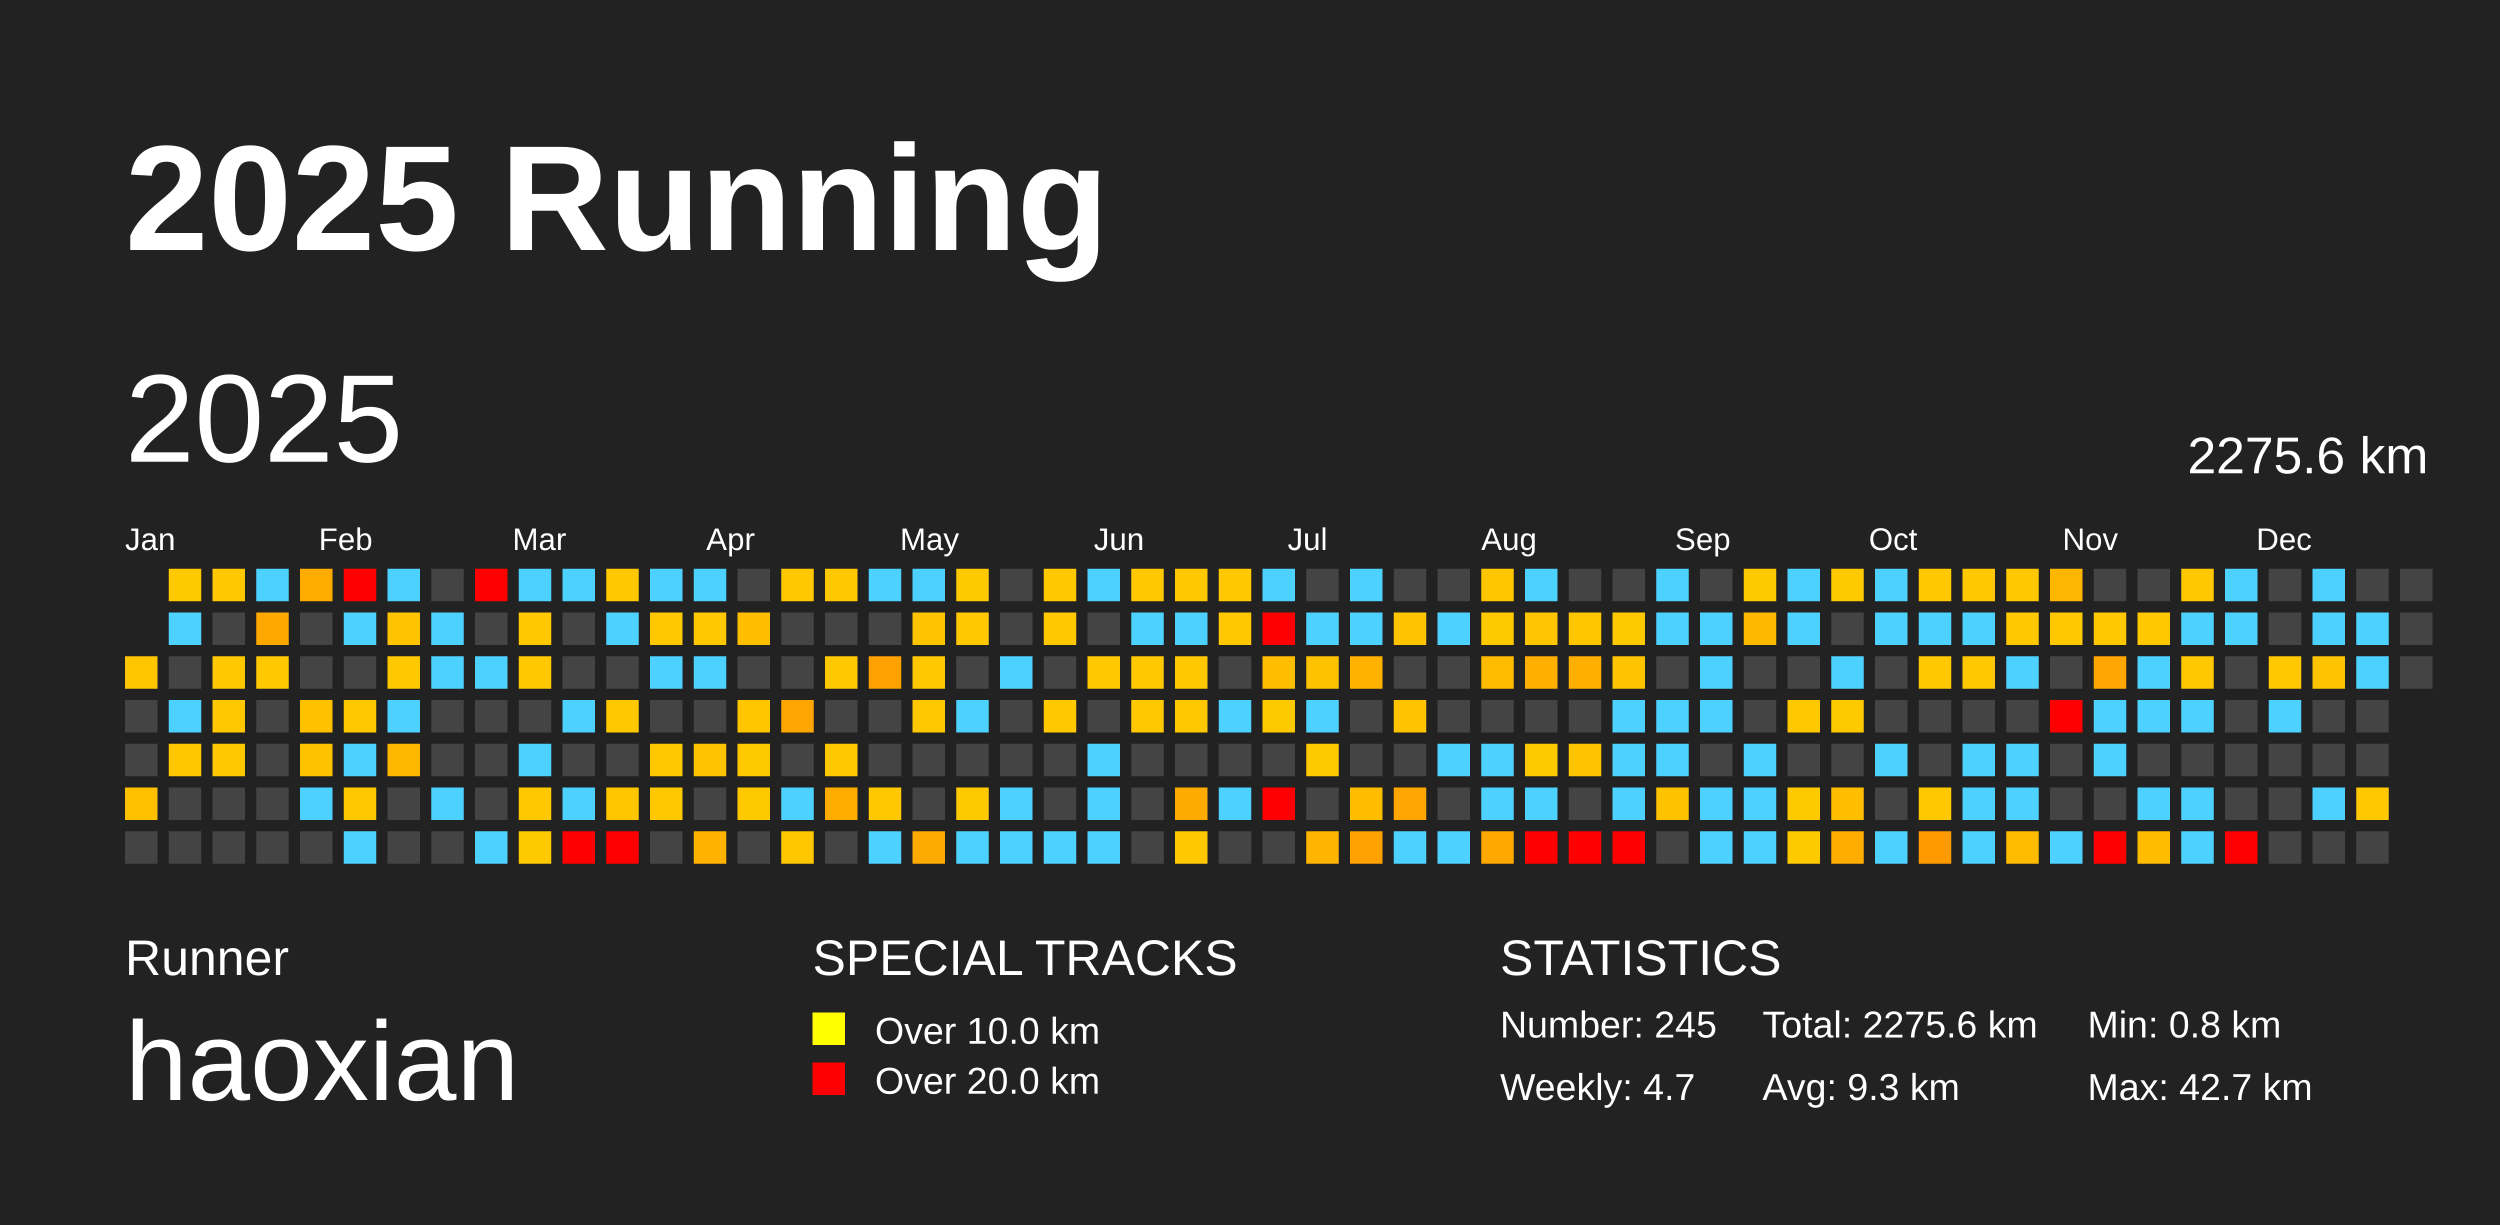
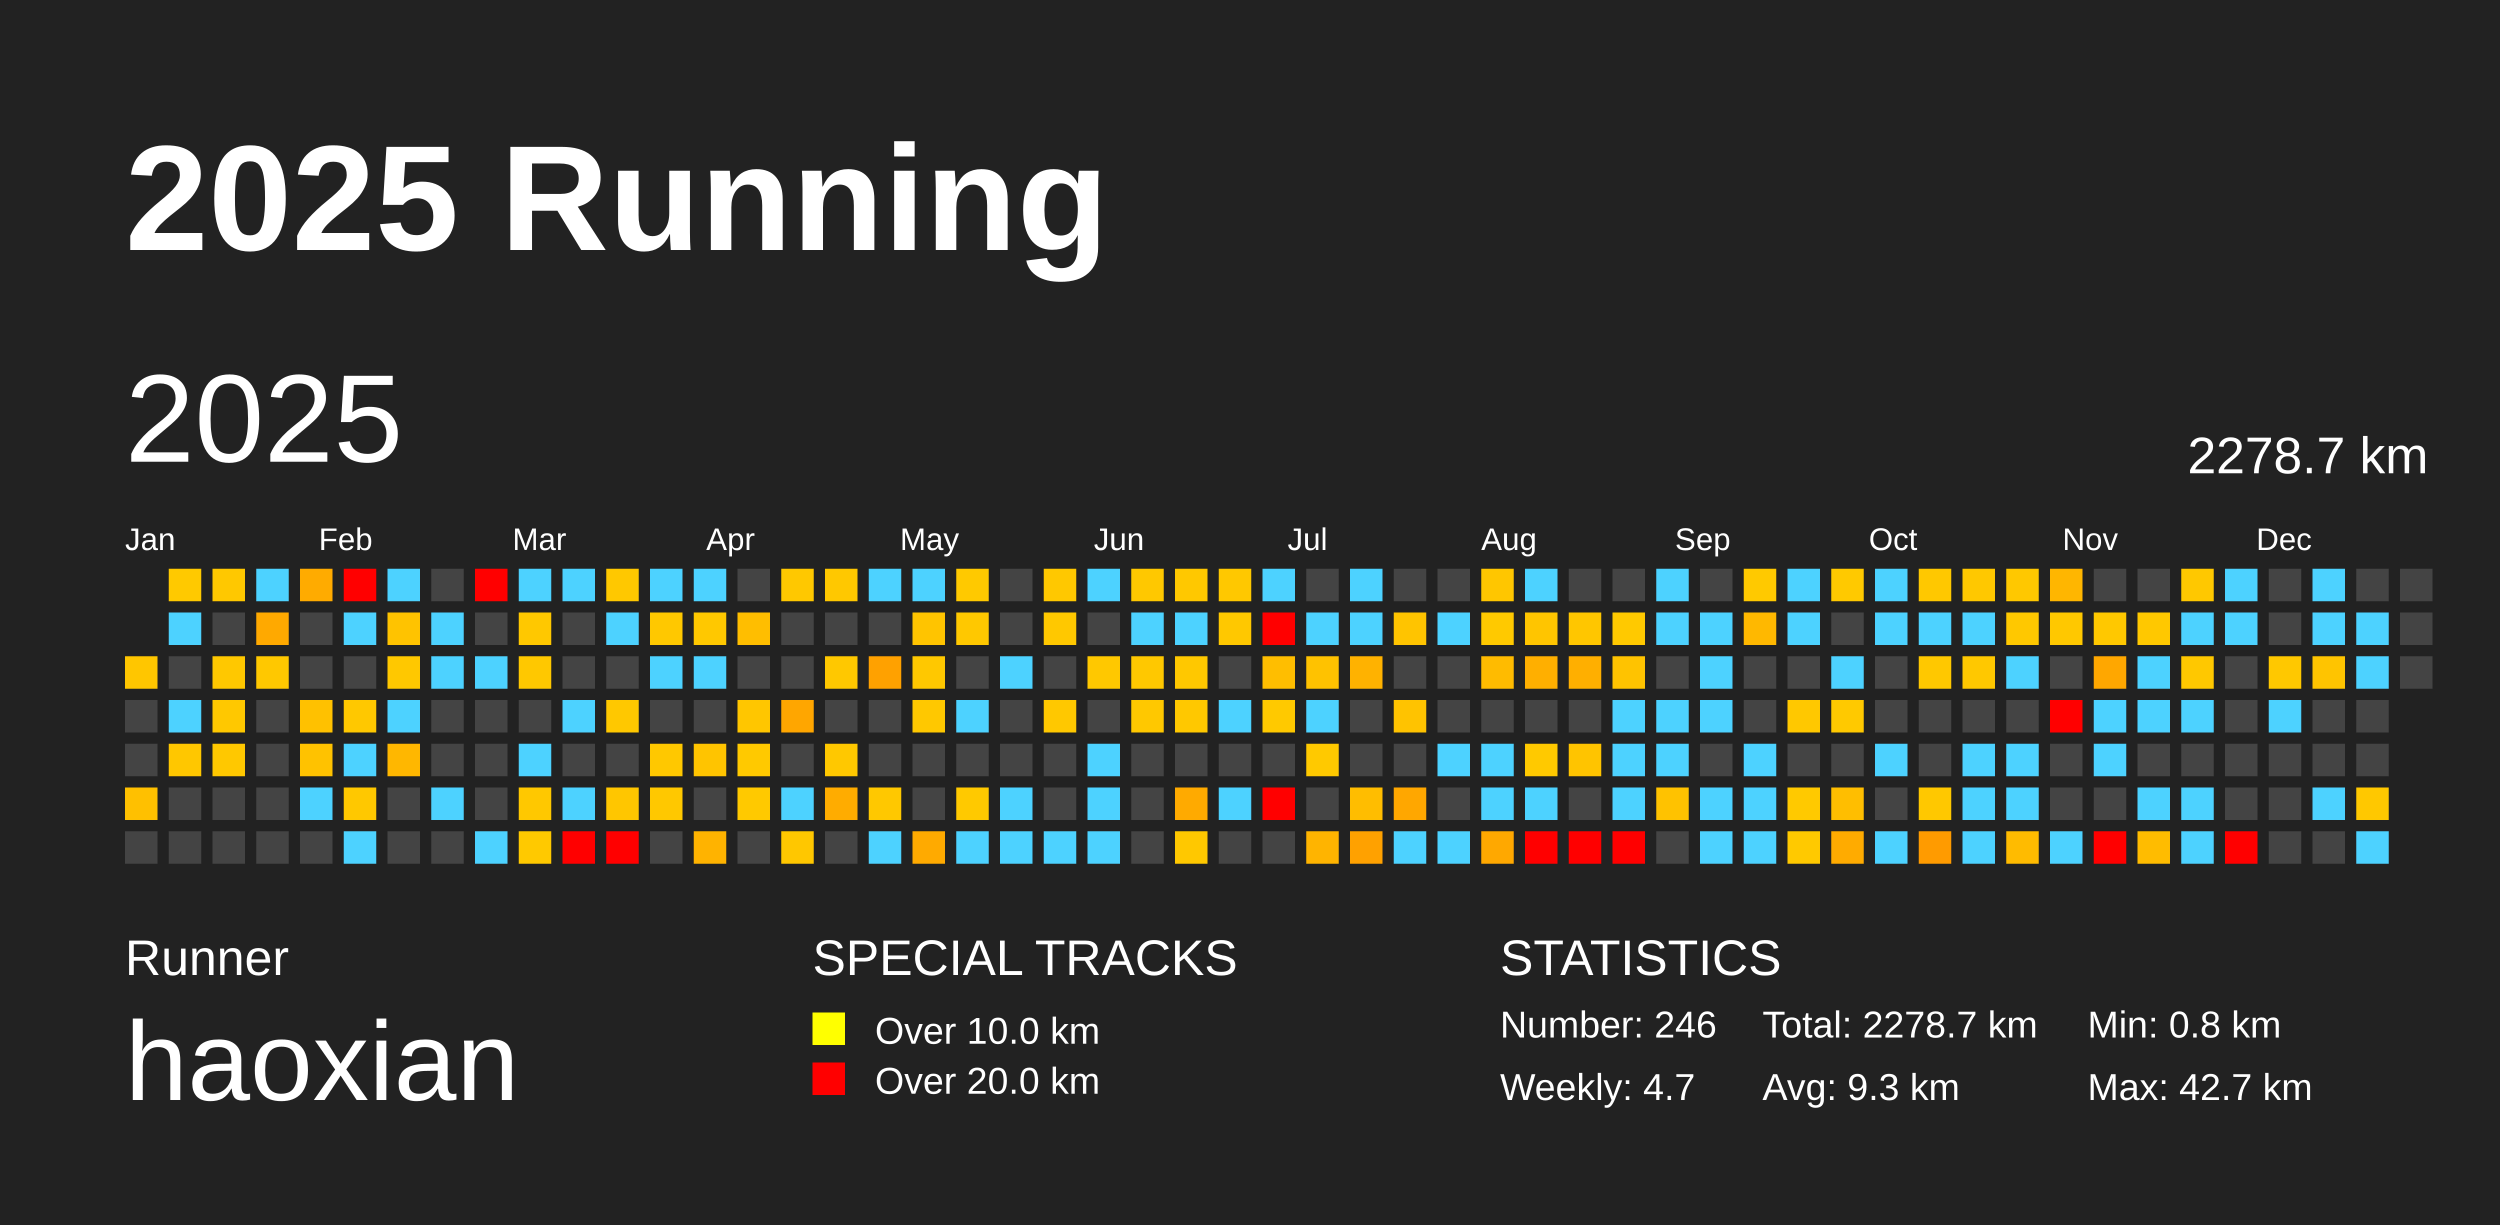
<svg xmlns="http://www.w3.org/2000/svg" baseProfile="full" height="98mm" version="1.1" viewBox="0,0,200,98" width="200mm">
  <defs />
  <rect fill="#222222" height="98" width="200" x="0" y="0" />
  <text fill="#FFFFFF" style="font-size:12px; font-family:Arial; font-weight:bold;" x="10" y="20">2025 Running</text>
  <text fill="#FFFFFF" style="font-size:4px; font-family:Arial" x="10" y="78">Runner</text>
  <text fill="#FFFFFF" style="font-size:9px; font-family:Arial" x="10" y="88">haoxian</text>
  <text fill="#FFFFFF" style="font-size:4px; font-family:Arial" x="65" y="78">SPECIAL TRACKS</text>
  <rect fill="yellow" height="2.6" width="2.6" x="65" y="81" />
  <text fill="#FFFFFF" style="font-size:3px; font-family:Arial" x="70" y="83.5">Over 10.0 km</text>
  <rect fill="red" height="2.6" width="2.6" x="65" y="85" />
  <text fill="#FFFFFF" style="font-size:3px; font-family:Arial" x="70" y="87.5">Over 20.0 km</text>
  <text fill="#FFFFFF" style="font-size:4px; font-family:Arial" x="120" y="78">STATISTICS</text>
-   <text fill="#FFFFFF" style="font-size:3px; font-family:Arial" x="120" y="83">Number: 245</text>
+   <text fill="#FFFFFF" style="font-size:3px; font-family:Arial" x="120" y="83">Number: 246</text>
  <text fill="#FFFFFF" style="font-size:3px; font-family:Arial" x="120" y="88">Weekly: 4.7</text>
-   <text fill="#FFFFFF" style="font-size:3px; font-family:Arial" x="141" y="83">Total: 2275.6 km</text>
+   <text fill="#FFFFFF" style="font-size:3px; font-family:Arial" x="141" y="83">Total: 2278.7 km</text>
  <text fill="#FFFFFF" style="font-size:3px; font-family:Arial" x="141" y="88">Avg: 9.3 km</text>
  <text fill="#FFFFFF" style="font-size:3px; font-family:Arial" x="167" y="83">Min: 0.8 km</text>
  <text fill="#FFFFFF" style="font-size:3px; font-family:Arial" x="167" y="88">Max: 42.7 km</text>
  <text dominant-baseline="hanging" fill="#FFFFFF" style="font-size:10.0px; font-family:Arial;" x="10" y="30">2025</text>
-   <text dominant-baseline="hanging" fill="#FFFFFF" style="font-size:4.125px; font-family:Arial;" x="175" y="35">2275.6 km</text>
+   <text dominant-baseline="hanging" fill="#FFFFFF" style="font-size:4.125px; font-family:Arial;" x="175" y="35">2278.7 km</text>
  <text fill="#FFFFFF" style="font-size:2.5px; font-family:Arial" x="10.0" y="44">Jan</text>
  <text fill="#FFFFFF" style="font-size:2.5px; font-family:Arial" x="25.5" y="44">Feb</text>
  <text fill="#FFFFFF" style="font-size:2.5px; font-family:Arial" x="41.0" y="44">Mar</text>
  <text fill="#FFFFFF" style="font-size:2.5px; font-family:Arial" x="56.5" y="44">Apr</text>
  <text fill="#FFFFFF" style="font-size:2.5px; font-family:Arial" x="72.0" y="44">May</text>
  <text fill="#FFFFFF" style="font-size:2.5px; font-family:Arial" x="87.5" y="44">Jun</text>
  <text fill="#FFFFFF" style="font-size:2.5px; font-family:Arial" x="103.0" y="44">Jul</text>
  <text fill="#FFFFFF" style="font-size:2.5px; font-family:Arial" x="118.5" y="44">Aug</text>
  <text fill="#FFFFFF" style="font-size:2.5px; font-family:Arial" x="134.0" y="44">Sep</text>
  <text fill="#FFFFFF" style="font-size:2.5px; font-family:Arial" x="149.5" y="44">Oct</text>
  <text fill="#FFFFFF" style="font-size:2.5px; font-family:Arial" x="165.0" y="44">Nov</text>
  <text fill="#FFFFFF" style="font-size:2.5px; font-family:Arial" x="180.5" y="44">Dec</text>
  <rect fill="#ffc600" height="2.6" width="2.6" x="10.0" y="52.5" />
  <rect fill="#444444" height="2.6" width="2.6" x="10.0" y="56.0" />
  <rect fill="#444444" height="2.6" width="2.6" x="10.0" y="59.5" />
  <rect fill="#ffc000" height="2.6" width="2.6" x="10.0" y="63.0" />
  <rect fill="#444444" height="2.6" width="2.6" x="10.0" y="66.5" />
  <rect fill="#ffc900" height="2.6" width="2.6" x="13.5" y="45.5" />
  <rect fill="#4dd2ff" height="2.6" width="2.6" x="13.5" y="49.0" />
  <rect fill="#444444" height="2.6" width="2.6" x="13.5" y="52.5" />
  <rect fill="#4dd2ff" height="2.6" width="2.6" x="13.5" y="56.0" />
  <rect fill="#ffc700" height="2.6" width="2.6" x="13.5" y="59.5" />
  <rect fill="#444444" height="2.6" width="2.6" x="13.5" y="63.0" />
  <rect fill="#444444" height="2.6" width="2.6" x="13.5" y="66.5" />
  <rect fill="#ffc800" height="2.6" width="2.6" x="17.0" y="45.5" />
  <rect fill="#444444" height="2.6" width="2.6" x="17.0" y="49.0" />
  <rect fill="#ffc800" height="2.6" width="2.6" x="17.0" y="52.5" />
  <rect fill="#ffc800" height="2.6" width="2.6" x="17.0" y="56.0" />
  <rect fill="#ffc800" height="2.6" width="2.6" x="17.0" y="59.5" />
  <rect fill="#444444" height="2.6" width="2.6" x="17.0" y="63.0" />
  <rect fill="#444444" height="2.6" width="2.6" x="17.0" y="66.5" />
  <rect fill="#4dd2ff" height="2.6" width="2.6" x="20.5" y="45.5" />
  <rect fill="#ffa900" height="2.6" width="2.6" x="20.5" y="49.0" />
  <rect fill="#ffc800" height="2.6" width="2.6" x="20.5" y="52.5" />
  <rect fill="#444444" height="2.6" width="2.6" x="20.5" y="56.0" />
  <rect fill="#444444" height="2.6" width="2.6" x="20.5" y="59.5" />
  <rect fill="#444444" height="2.6" width="2.6" x="20.5" y="63.0" />
  <rect fill="#444444" height="2.6" width="2.6" x="20.5" y="66.5" />
  <rect fill="#ffab00" height="2.6" width="2.6" x="24.0" y="45.5" />
  <rect fill="#444444" height="2.6" width="2.6" x="24.0" y="49.0" />
  <rect fill="#444444" height="2.6" width="2.6" x="24.0" y="52.5" />
  <rect fill="#ffc100" height="2.6" width="2.6" x="24.0" y="56.0" />
  <rect fill="#ffc200" height="2.6" width="2.6" x="24.0" y="59.5" />
  <rect fill="#4dd2ff" height="2.6" width="2.6" x="24.0" y="63.0" />
  <rect fill="#444444" height="2.6" width="2.6" x="24.0" y="66.5" />
  <rect fill="red" height="2.6" width="2.6" x="27.5" y="45.5" />
  <rect fill="#4dd2ff" height="2.6" width="2.6" x="27.5" y="49.0" />
  <rect fill="#444444" height="2.6" width="2.6" x="27.5" y="52.5" />
  <rect fill="#ffc800" height="2.6" width="2.6" x="27.5" y="56.0" />
  <rect fill="#4dd2ff" height="2.6" width="2.6" x="27.5" y="59.5" />
  <rect fill="#ffc800" height="2.6" width="2.6" x="27.5" y="63.0" />
  <rect fill="#4dd2ff" height="2.6" width="2.6" x="27.5" y="66.5" />
  <rect fill="#4dd2ff" height="2.6" width="2.6" x="31.0" y="45.5" />
  <rect fill="#ffc300" height="2.6" width="2.6" x="31.0" y="49.0" />
  <rect fill="#ffc800" height="2.6" width="2.6" x="31.0" y="52.5" />
  <rect fill="#4dd2ff" height="2.6" width="2.6" x="31.0" y="56.0" />
  <rect fill="#ffb700" height="2.6" width="2.6" x="31.0" y="59.5" />
  <rect fill="#444444" height="2.6" width="2.6" x="31.0" y="63.0" />
  <rect fill="#444444" height="2.6" width="2.6" x="31.0" y="66.5" />
  <rect fill="#444444" height="2.6" width="2.6" x="34.5" y="45.5" />
  <rect fill="#4dd2ff" height="2.6" width="2.6" x="34.5" y="49.0" />
  <rect fill="#4dd2ff" height="2.6" width="2.6" x="34.5" y="52.5" />
  <rect fill="#444444" height="2.6" width="2.6" x="34.5" y="56.0" />
  <rect fill="#444444" height="2.6" width="2.6" x="34.5" y="59.5" />
  <rect fill="#4dd2ff" height="2.6" width="2.6" x="34.5" y="63.0" />
  <rect fill="#444444" height="2.6" width="2.6" x="34.5" y="66.5" />
  <rect fill="red" height="2.6" width="2.6" x="38.0" y="45.5" />
  <rect fill="#444444" height="2.6" width="2.6" x="38.0" y="49.0" />
  <rect fill="#4dd2ff" height="2.6" width="2.6" x="38.0" y="52.5" />
  <rect fill="#444444" height="2.6" width="2.6" x="38.0" y="56.0" />
  <rect fill="#444444" height="2.6" width="2.6" x="38.0" y="59.5" />
  <rect fill="#444444" height="2.6" width="2.6" x="38.0" y="63.0" />
  <rect fill="#4dd2ff" height="2.6" width="2.6" x="38.0" y="66.5" />
  <rect fill="#4dd2ff" height="2.6" width="2.6" x="41.5" y="45.5" />
  <rect fill="#ffc800" height="2.6" width="2.6" x="41.5" y="49.0" />
  <rect fill="#ffc800" height="2.6" width="2.6" x="41.5" y="52.5" />
  <rect fill="#444444" height="2.6" width="2.6" x="41.5" y="56.0" />
  <rect fill="#4dd2ff" height="2.6" width="2.6" x="41.5" y="59.5" />
  <rect fill="#ffc800" height="2.6" width="2.6" x="41.5" y="63.0" />
  <rect fill="#ffc900" height="2.6" width="2.6" x="41.5" y="66.5" />
  <rect fill="#4dd2ff" height="2.6" width="2.6" x="45.0" y="45.5" />
  <rect fill="#444444" height="2.6" width="2.6" x="45.0" y="49.0" />
  <rect fill="#444444" height="2.6" width="2.6" x="45.0" y="52.5" />
  <rect fill="#4dd2ff" height="2.6" width="2.6" x="45.0" y="56.0" />
  <rect fill="#444444" height="2.6" width="2.6" x="45.0" y="59.5" />
  <rect fill="#4dd2ff" height="2.6" width="2.6" x="45.0" y="63.0" />
  <rect fill="red" height="2.6" width="2.6" x="45.0" y="66.5" />
  <rect fill="#ffc800" height="2.6" width="2.6" x="48.5" y="45.5" />
  <rect fill="#4dd2ff" height="2.6" width="2.6" x="48.5" y="49.0" />
  <rect fill="#444444" height="2.6" width="2.6" x="48.5" y="52.5" />
  <rect fill="#ffc800" height="2.6" width="2.6" x="48.5" y="56.0" />
  <rect fill="#444444" height="2.6" width="2.6" x="48.5" y="59.5" />
  <rect fill="#ffc600" height="2.6" width="2.6" x="48.5" y="63.0" />
  <rect fill="red" height="2.6" width="2.6" x="48.5" y="66.5" />
  <rect fill="#4dd2ff" height="2.6" width="2.6" x="52.0" y="45.5" />
  <rect fill="#ffc800" height="2.6" width="2.6" x="52.0" y="49.0" />
  <rect fill="#4dd2ff" height="2.6" width="2.6" x="52.0" y="52.5" />
  <rect fill="#444444" height="2.6" width="2.6" x="52.0" y="56.0" />
  <rect fill="#ffc800" height="2.6" width="2.6" x="52.0" y="59.5" />
  <rect fill="#ffc800" height="2.6" width="2.6" x="52.0" y="63.0" />
  <rect fill="#444444" height="2.6" width="2.6" x="52.0" y="66.5" />
  <rect fill="#4dd2ff" height="2.6" width="2.6" x="55.5" y="45.5" />
  <rect fill="#ffc800" height="2.6" width="2.6" x="55.5" y="49.0" />
  <rect fill="#4dd2ff" height="2.6" width="2.6" x="55.5" y="52.5" />
  <rect fill="#444444" height="2.6" width="2.6" x="55.5" y="56.0" />
  <rect fill="#ffc400" height="2.6" width="2.6" x="55.5" y="59.5" />
  <rect fill="#444444" height="2.6" width="2.6" x="55.5" y="63.0" />
  <rect fill="#ffb300" height="2.6" width="2.6" x="55.5" y="66.5" />
  <rect fill="#444444" height="2.6" width="2.6" x="59.0" y="45.5" />
  <rect fill="#ffbe00" height="2.6" width="2.6" x="59.0" y="49.0" />
  <rect fill="#444444" height="2.6" width="2.6" x="59.0" y="52.5" />
  <rect fill="#ffc600" height="2.6" width="2.6" x="59.0" y="56.0" />
  <rect fill="#ffc900" height="2.6" width="2.6" x="59.0" y="59.5" />
  <rect fill="#ffc900" height="2.6" width="2.6" x="59.0" y="63.0" />
  <rect fill="#444444" height="2.6" width="2.6" x="59.0" y="66.5" />
  <rect fill="#ffc800" height="2.6" width="2.6" x="62.5" y="45.5" />
  <rect fill="#444444" height="2.6" width="2.6" x="62.5" y="49.0" />
  <rect fill="#444444" height="2.6" width="2.6" x="62.5" y="52.5" />
  <rect fill="#ffa600" height="2.6" width="2.6" x="62.5" y="56.0" />
  <rect fill="#444444" height="2.6" width="2.6" x="62.5" y="59.5" />
  <rect fill="#4dd2ff" height="2.6" width="2.6" x="62.5" y="63.0" />
  <rect fill="#ffc700" height="2.6" width="2.6" x="62.5" y="66.5" />
  <rect fill="#ffc800" height="2.6" width="2.6" x="66.0" y="45.5" />
  <rect fill="#444444" height="2.6" width="2.6" x="66.0" y="49.0" />
  <rect fill="#ffc800" height="2.6" width="2.6" x="66.0" y="52.5" />
  <rect fill="#444444" height="2.6" width="2.6" x="66.0" y="56.0" />
  <rect fill="#ffc800" height="2.6" width="2.6" x="66.0" y="59.5" />
  <rect fill="#ffac00" height="2.6" width="2.6" x="66.0" y="63.0" />
  <rect fill="#444444" height="2.6" width="2.6" x="66.0" y="66.5" />
  <rect fill="#4dd2ff" height="2.6" width="2.6" x="69.5" y="45.5" />
  <rect fill="#444444" height="2.6" width="2.6" x="69.5" y="49.0" />
  <rect fill="#ffa100" height="2.6" width="2.6" x="69.5" y="52.5" />
  <rect fill="#444444" height="2.6" width="2.6" x="69.5" y="56.0" />
  <rect fill="#444444" height="2.6" width="2.6" x="69.5" y="59.5" />
  <rect fill="#ffc800" height="2.6" width="2.6" x="69.5" y="63.0" />
  <rect fill="#4dd2ff" height="2.6" width="2.6" x="69.5" y="66.5" />
  <rect fill="#4dd2ff" height="2.6" width="2.6" x="73.0" y="45.5" />
  <rect fill="#ffc400" height="2.6" width="2.6" x="73.0" y="49.0" />
  <rect fill="#ffc800" height="2.6" width="2.6" x="73.0" y="52.5" />
  <rect fill="#ffc800" height="2.6" width="2.6" x="73.0" y="56.0" />
  <rect fill="#444444" height="2.6" width="2.6" x="73.0" y="59.5" />
  <rect fill="#444444" height="2.6" width="2.6" x="73.0" y="63.0" />
  <rect fill="#ffaa00" height="2.6" width="2.6" x="73.0" y="66.5" />
  <rect fill="#ffc900" height="2.6" width="2.6" x="76.5" y="45.5" />
  <rect fill="#ffc800" height="2.6" width="2.6" x="76.5" y="49.0" />
  <rect fill="#444444" height="2.6" width="2.6" x="76.5" y="52.5" />
  <rect fill="#4dd2ff" height="2.6" width="2.6" x="76.5" y="56.0" />
  <rect fill="#444444" height="2.6" width="2.6" x="76.5" y="59.5" />
  <rect fill="#ffc900" height="2.6" width="2.6" x="76.5" y="63.0" />
  <rect fill="#4dd2ff" height="2.6" width="2.6" x="76.5" y="66.5" />
  <rect fill="#444444" height="2.6" width="2.6" x="80.0" y="45.5" />
  <rect fill="#444444" height="2.6" width="2.6" x="80.0" y="49.0" />
  <rect fill="#4dd2ff" height="2.6" width="2.6" x="80.0" y="52.5" />
  <rect fill="#444444" height="2.6" width="2.6" x="80.0" y="56.0" />
  <rect fill="#444444" height="2.6" width="2.6" x="80.0" y="59.5" />
  <rect fill="#4dd2ff" height="2.6" width="2.6" x="80.0" y="63.0" />
  <rect fill="#4dd2ff" height="2.6" width="2.6" x="80.0" y="66.5" />
  <rect fill="#ffc800" height="2.6" width="2.6" x="83.5" y="45.5" />
  <rect fill="#ffc800" height="2.6" width="2.6" x="83.5" y="49.0" />
  <rect fill="#444444" height="2.6" width="2.6" x="83.5" y="52.5" />
  <rect fill="#ffc800" height="2.6" width="2.6" x="83.5" y="56.0" />
  <rect fill="#444444" height="2.6" width="2.6" x="83.5" y="59.5" />
  <rect fill="#444444" height="2.6" width="2.6" x="83.5" y="63.0" />
  <rect fill="#4dd2ff" height="2.6" width="2.6" x="83.5" y="66.5" />
  <rect fill="#4dd2ff" height="2.6" width="2.6" x="87.0" y="45.5" />
  <rect fill="#444444" height="2.6" width="2.6" x="87.0" y="49.0" />
  <rect fill="#ffc800" height="2.6" width="2.6" x="87.0" y="52.5" />
  <rect fill="#444444" height="2.6" width="2.6" x="87.0" y="56.0" />
  <rect fill="#4dd2ff" height="2.6" width="2.6" x="87.0" y="59.5" />
  <rect fill="#4dd2ff" height="2.6" width="2.6" x="87.0" y="63.0" />
  <rect fill="#4dd2ff" height="2.6" width="2.6" x="87.0" y="66.5" />
  <rect fill="#ffc800" height="2.6" width="2.6" x="90.5" y="45.5" />
  <rect fill="#4dd2ff" height="2.6" width="2.6" x="90.5" y="49.0" />
  <rect fill="#ffc800" height="2.6" width="2.6" x="90.5" y="52.5" />
  <rect fill="#ffc800" height="2.6" width="2.6" x="90.5" y="56.0" />
  <rect fill="#444444" height="2.6" width="2.6" x="90.5" y="59.5" />
  <rect fill="#444444" height="2.6" width="2.6" x="90.5" y="63.0" />
  <rect fill="#444444" height="2.6" width="2.6" x="90.5" y="66.5" />
  <rect fill="#ffc800" height="2.6" width="2.6" x="94.0" y="45.5" />
  <rect fill="#4dd2ff" height="2.6" width="2.6" x="94.0" y="49.0" />
  <rect fill="#ffc800" height="2.6" width="2.6" x="94.0" y="52.5" />
  <rect fill="#ffc800" height="2.6" width="2.6" x="94.0" y="56.0" />
  <rect fill="#444444" height="2.6" width="2.6" x="94.0" y="59.5" />
  <rect fill="#ffaa00" height="2.6" width="2.6" x="94.0" y="63.0" />
  <rect fill="#ffc800" height="2.6" width="2.6" x="94.0" y="66.5" />
  <rect fill="#ffc800" height="2.6" width="2.6" x="97.5" y="45.5" />
  <rect fill="#ffc800" height="2.6" width="2.6" x="97.5" y="49.0" />
  <rect fill="#444444" height="2.6" width="2.6" x="97.5" y="52.5" />
  <rect fill="#4dd2ff" height="2.6" width="2.6" x="97.5" y="56.0" />
  <rect fill="#444444" height="2.6" width="2.6" x="97.5" y="59.5" />
  <rect fill="#4dd2ff" height="2.6" width="2.6" x="97.5" y="63.0" />
  <rect fill="#444444" height="2.6" width="2.6" x="97.5" y="66.5" />
  <rect fill="#4dd2ff" height="2.6" width="2.6" x="101.0" y="45.5" />
  <rect fill="red" height="2.6" width="2.6" x="101.0" y="49.0" />
  <rect fill="#ffbe00" height="2.6" width="2.6" x="101.0" y="52.5" />
  <rect fill="#ffc900" height="2.6" width="2.6" x="101.0" y="56.0" />
  <rect fill="#444444" height="2.6" width="2.6" x="101.0" y="59.5" />
  <rect fill="red" height="2.6" width="2.6" x="101.0" y="63.0" />
  <rect fill="#444444" height="2.6" width="2.6" x="101.0" y="66.5" />
  <rect fill="#444444" height="2.6" width="2.6" x="104.5" y="45.5" />
  <rect fill="#4dd2ff" height="2.6" width="2.6" x="104.5" y="49.0" />
  <rect fill="#ffc200" height="2.6" width="2.6" x="104.5" y="52.5" />
  <rect fill="#4dd2ff" height="2.6" width="2.6" x="104.5" y="56.0" />
  <rect fill="#ffc900" height="2.6" width="2.6" x="104.5" y="59.5" />
  <rect fill="#444444" height="2.6" width="2.6" x="104.5" y="63.0" />
  <rect fill="#ffb400" height="2.6" width="2.6" x="104.5" y="66.5" />
  <rect fill="#4dd2ff" height="2.6" width="2.6" x="108.0" y="45.5" />
  <rect fill="#4dd2ff" height="2.6" width="2.6" x="108.0" y="49.0" />
  <rect fill="#ffb200" height="2.6" width="2.6" x="108.0" y="52.5" />
  <rect fill="#444444" height="2.6" width="2.6" x="108.0" y="56.0" />
  <rect fill="#444444" height="2.6" width="2.6" x="108.0" y="59.5" />
  <rect fill="#ffbd00" height="2.6" width="2.6" x="108.0" y="63.0" />
  <rect fill="#ffa100" height="2.6" width="2.6" x="108.0" y="66.5" />
  <rect fill="#444444" height="2.6" width="2.6" x="111.5" y="45.5" />
  <rect fill="#ffc400" height="2.6" width="2.6" x="111.5" y="49.0" />
  <rect fill="#444444" height="2.6" width="2.6" x="111.5" y="52.5" />
  <rect fill="#ffc300" height="2.6" width="2.6" x="111.5" y="56.0" />
  <rect fill="#444444" height="2.6" width="2.6" x="111.5" y="59.5" />
  <rect fill="#ffa700" height="2.6" width="2.6" x="111.5" y="63.0" />
  <rect fill="#4dd2ff" height="2.6" width="2.6" x="111.5" y="66.5" />
  <rect fill="#444444" height="2.6" width="2.6" x="115.0" y="45.5" />
  <rect fill="#4dd2ff" height="2.6" width="2.6" x="115.0" y="49.0" />
  <rect fill="#444444" height="2.6" width="2.6" x="115.0" y="52.5" />
  <rect fill="#444444" height="2.6" width="2.6" x="115.0" y="56.0" />
  <rect fill="#4dd2ff" height="2.6" width="2.6" x="115.0" y="59.5" />
  <rect fill="#444444" height="2.6" width="2.6" x="115.0" y="63.0" />
  <rect fill="#4dd2ff" height="2.6" width="2.6" x="115.0" y="66.5" />
  <rect fill="#ffc600" height="2.6" width="2.6" x="118.5" y="45.5" />
  <rect fill="#ffc900" height="2.6" width="2.6" x="118.5" y="49.0" />
  <rect fill="#ffbb00" height="2.6" width="2.6" x="118.5" y="52.5" />
  <rect fill="#444444" height="2.6" width="2.6" x="118.5" y="56.0" />
  <rect fill="#4dd2ff" height="2.6" width="2.6" x="118.5" y="59.5" />
  <rect fill="#4dd2ff" height="2.6" width="2.6" x="118.5" y="63.0" />
  <rect fill="#ffa800" height="2.6" width="2.6" x="118.5" y="66.5" />
  <rect fill="#4dd2ff" height="2.6" width="2.6" x="122.0" y="45.5" />
  <rect fill="#ffc500" height="2.6" width="2.6" x="122.0" y="49.0" />
  <rect fill="#ffaf00" height="2.6" width="2.6" x="122.0" y="52.5" />
  <rect fill="#444444" height="2.6" width="2.6" x="122.0" y="56.0" />
  <rect fill="#ffc900" height="2.6" width="2.6" x="122.0" y="59.5" />
  <rect fill="#4dd2ff" height="2.6" width="2.6" x="122.0" y="63.0" />
  <rect fill="red" height="2.6" width="2.6" x="122.0" y="66.5" />
  <rect fill="#444444" height="2.6" width="2.6" x="125.5" y="45.5" />
  <rect fill="#ffc600" height="2.6" width="2.6" x="125.5" y="49.0" />
  <rect fill="#ffaf00" height="2.6" width="2.6" x="125.5" y="52.5" />
  <rect fill="#444444" height="2.6" width="2.6" x="125.5" y="56.0" />
  <rect fill="#ffc400" height="2.6" width="2.6" x="125.5" y="59.5" />
  <rect fill="#444444" height="2.6" width="2.6" x="125.5" y="63.0" />
  <rect fill="red" height="2.6" width="2.6" x="125.5" y="66.5" />
  <rect fill="#444444" height="2.6" width="2.6" x="129.0" y="45.5" />
  <rect fill="#ffc900" height="2.6" width="2.6" x="129.0" y="49.0" />
  <rect fill="#ffc300" height="2.6" width="2.6" x="129.0" y="52.5" />
  <rect fill="#4dd2ff" height="2.6" width="2.6" x="129.0" y="56.0" />
  <rect fill="#4dd2ff" height="2.6" width="2.6" x="129.0" y="59.5" />
  <rect fill="#4dd2ff" height="2.6" width="2.6" x="129.0" y="63.0" />
  <rect fill="red" height="2.6" width="2.6" x="129.0" y="66.5" />
  <rect fill="#4dd2ff" height="2.6" width="2.6" x="132.5" y="45.5" />
  <rect fill="#4dd2ff" height="2.6" width="2.6" x="132.5" y="49.0" />
  <rect fill="#444444" height="2.6" width="2.6" x="132.5" y="52.5" />
  <rect fill="#4dd2ff" height="2.6" width="2.6" x="132.5" y="56.0" />
  <rect fill="#4dd2ff" height="2.6" width="2.6" x="132.5" y="59.5" />
  <rect fill="#ffc200" height="2.6" width="2.6" x="132.5" y="63.0" />
  <rect fill="#444444" height="2.6" width="2.6" x="132.5" y="66.5" />
  <rect fill="#444444" height="2.6" width="2.6" x="136.0" y="45.5" />
  <rect fill="#4dd2ff" height="2.6" width="2.6" x="136.0" y="49.0" />
  <rect fill="#4dd2ff" height="2.6" width="2.6" x="136.0" y="52.5" />
  <rect fill="#4dd2ff" height="2.6" width="2.6" x="136.0" y="56.0" />
  <rect fill="#444444" height="2.6" width="2.6" x="136.0" y="59.5" />
  <rect fill="#4dd2ff" height="2.6" width="2.6" x="136.0" y="63.0" />
  <rect fill="#4dd2ff" height="2.6" width="2.6" x="136.0" y="66.5" />
  <rect fill="#ffc900" height="2.6" width="2.6" x="139.5" y="45.5" />
  <rect fill="#ffb800" height="2.6" width="2.6" x="139.5" y="49.0" />
  <rect fill="#444444" height="2.6" width="2.6" x="139.5" y="52.5" />
  <rect fill="#444444" height="2.6" width="2.6" x="139.5" y="56.0" />
  <rect fill="#4dd2ff" height="2.6" width="2.6" x="139.5" y="59.5" />
  <rect fill="#4dd2ff" height="2.6" width="2.6" x="139.5" y="63.0" />
  <rect fill="#4dd2ff" height="2.6" width="2.6" x="139.5" y="66.5" />
  <rect fill="#4dd2ff" height="2.6" width="2.6" x="143.0" y="45.5" />
  <rect fill="#4dd2ff" height="2.6" width="2.6" x="143.0" y="49.0" />
  <rect fill="#444444" height="2.6" width="2.6" x="143.0" y="52.5" />
  <rect fill="#ffc800" height="2.6" width="2.6" x="143.0" y="56.0" />
  <rect fill="#444444" height="2.6" width="2.6" x="143.0" y="59.5" />
  <rect fill="#ffc900" height="2.6" width="2.6" x="143.0" y="63.0" />
  <rect fill="#ffc900" height="2.6" width="2.6" x="143.0" y="66.5" />
  <rect fill="#ffc900" height="2.6" width="2.6" x="146.5" y="45.5" />
  <rect fill="#444444" height="2.6" width="2.6" x="146.5" y="49.0" />
  <rect fill="#4dd2ff" height="2.6" width="2.6" x="146.5" y="52.5" />
  <rect fill="#ffc900" height="2.6" width="2.6" x="146.5" y="56.0" />
  <rect fill="#444444" height="2.6" width="2.6" x="146.5" y="59.5" />
  <rect fill="#ffbe00" height="2.6" width="2.6" x="146.5" y="63.0" />
  <rect fill="#ffab00" height="2.6" width="2.6" x="146.5" y="66.5" />
  <rect fill="#4dd2ff" height="2.6" width="2.6" x="150.0" y="45.5" />
  <rect fill="#4dd2ff" height="2.6" width="2.6" x="150.0" y="49.0" />
  <rect fill="#444444" height="2.6" width="2.6" x="150.0" y="52.5" />
  <rect fill="#444444" height="2.6" width="2.6" x="150.0" y="56.0" />
  <rect fill="#4dd2ff" height="2.6" width="2.6" x="150.0" y="59.5" />
  <rect fill="#444444" height="2.6" width="2.6" x="150.0" y="63.0" />
  <rect fill="#4dd2ff" height="2.6" width="2.6" x="150.0" y="66.5" />
  <rect fill="#ffc800" height="2.6" width="2.6" x="153.5" y="45.5" />
  <rect fill="#4dd2ff" height="2.6" width="2.6" x="153.5" y="49.0" />
  <rect fill="#ffc800" height="2.6" width="2.6" x="153.5" y="52.5" />
  <rect fill="#444444" height="2.6" width="2.6" x="153.5" y="56.0" />
  <rect fill="#444444" height="2.6" width="2.6" x="153.5" y="59.5" />
  <rect fill="#ffc800" height="2.6" width="2.6" x="153.5" y="63.0" />
  <rect fill="#ff9b00" height="2.6" width="2.6" x="153.5" y="66.5" />
  <rect fill="#ffc800" height="2.6" width="2.6" x="157.0" y="45.5" />
  <rect fill="#4dd2ff" height="2.6" width="2.6" x="157.0" y="49.0" />
  <rect fill="#ffc800" height="2.6" width="2.6" x="157.0" y="52.5" />
  <rect fill="#444444" height="2.6" width="2.6" x="157.0" y="56.0" />
  <rect fill="#4dd2ff" height="2.6" width="2.6" x="157.0" y="59.5" />
  <rect fill="#4dd2ff" height="2.6" width="2.6" x="157.0" y="63.0" />
  <rect fill="#4dd2ff" height="2.6" width="2.6" x="157.0" y="66.5" />
  <rect fill="#ffc800" height="2.6" width="2.6" x="160.5" y="45.5" />
  <rect fill="#ffc800" height="2.6" width="2.6" x="160.5" y="49.0" />
  <rect fill="#4dd2ff" height="2.6" width="2.6" x="160.5" y="52.5" />
  <rect fill="#444444" height="2.6" width="2.6" x="160.5" y="56.0" />
  <rect fill="#4dd2ff" height="2.6" width="2.6" x="160.5" y="59.5" />
  <rect fill="#4dd2ff" height="2.6" width="2.6" x="160.5" y="63.0" />
  <rect fill="#ffbb00" height="2.6" width="2.6" x="160.5" y="66.5" />
  <rect fill="#ffb600" height="2.6" width="2.6" x="164.0" y="45.5" />
  <rect fill="#ffc800" height="2.6" width="2.6" x="164.0" y="49.0" />
  <rect fill="#444444" height="2.6" width="2.6" x="164.0" y="52.5" />
  <rect fill="red" height="2.6" width="2.6" x="164.0" y="56.0" />
  <rect fill="#444444" height="2.6" width="2.6" x="164.0" y="59.5" />
  <rect fill="#444444" height="2.6" width="2.6" x="164.0" y="63.0" />
  <rect fill="#4dd2ff" height="2.6" width="2.6" x="164.0" y="66.5" />
  <rect fill="#444444" height="2.6" width="2.6" x="167.5" y="45.5" />
  <rect fill="#ffc800" height="2.6" width="2.6" x="167.5" y="49.0" />
  <rect fill="#ffa700" height="2.6" width="2.6" x="167.5" y="52.5" />
  <rect fill="#4dd2ff" height="2.6" width="2.6" x="167.5" y="56.0" />
  <rect fill="#4dd2ff" height="2.6" width="2.6" x="167.5" y="59.5" />
  <rect fill="#444444" height="2.6" width="2.6" x="167.5" y="63.0" />
  <rect fill="red" height="2.6" width="2.6" x="167.5" y="66.5" />
  <rect fill="#444444" height="2.6" width="2.6" x="171.0" y="45.5" />
  <rect fill="#ffc800" height="2.6" width="2.6" x="171.0" y="49.0" />
  <rect fill="#4dd2ff" height="2.6" width="2.6" x="171.0" y="52.5" />
  <rect fill="#4dd2ff" height="2.6" width="2.6" x="171.0" y="56.0" />
  <rect fill="#444444" height="2.6" width="2.6" x="171.0" y="59.5" />
  <rect fill="#4dd2ff" height="2.6" width="2.6" x="171.0" y="63.0" />
  <rect fill="#ffbc00" height="2.6" width="2.6" x="171.0" y="66.5" />
  <rect fill="#ffc800" height="2.6" width="2.6" x="174.5" y="45.5" />
  <rect fill="#4dd2ff" height="2.6" width="2.6" x="174.5" y="49.0" />
  <rect fill="#ffc800" height="2.6" width="2.6" x="174.5" y="52.5" />
  <rect fill="#4dd2ff" height="2.6" width="2.6" x="174.5" y="56.0" />
  <rect fill="#444444" height="2.6" width="2.6" x="174.5" y="59.5" />
  <rect fill="#4dd2ff" height="2.6" width="2.6" x="174.5" y="63.0" />
  <rect fill="#4dd2ff" height="2.6" width="2.6" x="174.5" y="66.5" />
  <rect fill="#4dd2ff" height="2.6" width="2.6" x="178.0" y="45.5" />
  <rect fill="#4dd2ff" height="2.6" width="2.6" x="178.0" y="49.0" />
  <rect fill="#444444" height="2.6" width="2.6" x="178.0" y="52.5" />
  <rect fill="#444444" height="2.6" width="2.6" x="178.0" y="56.0" />
  <rect fill="#444444" height="2.6" width="2.6" x="178.0" y="59.5" />
  <rect fill="#444444" height="2.6" width="2.6" x="178.0" y="63.0" />
  <rect fill="red" height="2.6" width="2.6" x="178.0" y="66.5" />
  <rect fill="#444444" height="2.6" width="2.6" x="181.5" y="45.5" />
  <rect fill="#444444" height="2.6" width="2.6" x="181.5" y="49.0" />
  <rect fill="#ffc800" height="2.6" width="2.6" x="181.5" y="52.5" />
  <rect fill="#4dd2ff" height="2.6" width="2.6" x="181.5" y="56.0" />
  <rect fill="#444444" height="2.6" width="2.6" x="181.5" y="59.5" />
  <rect fill="#444444" height="2.6" width="2.6" x="181.5" y="63.0" />
  <rect fill="#444444" height="2.6" width="2.6" x="181.5" y="66.5" />
  <rect fill="#4dd2ff" height="2.6" width="2.6" x="185.0" y="45.5" />
  <rect fill="#4dd2ff" height="2.6" width="2.6" x="185.0" y="49.0" />
  <rect fill="#ffc400" height="2.6" width="2.6" x="185.0" y="52.5" />
  <rect fill="#444444" height="2.6" width="2.6" x="185.0" y="56.0" />
  <rect fill="#444444" height="2.6" width="2.6" x="185.0" y="59.5" />
  <rect fill="#4dd2ff" height="2.6" width="2.6" x="185.0" y="63.0" />
  <rect fill="#444444" height="2.6" width="2.6" x="185.0" y="66.5" />
  <rect fill="#444444" height="2.6" width="2.6" x="188.5" y="45.5" />
  <rect fill="#4dd2ff" height="2.6" width="2.6" x="188.5" y="49.0" />
  <rect fill="#4dd2ff" height="2.6" width="2.6" x="188.5" y="52.5" />
  <rect fill="#444444" height="2.6" width="2.6" x="188.5" y="56.0" />
  <rect fill="#444444" height="2.6" width="2.6" x="188.5" y="59.5" />
  <rect fill="#ffc800" height="2.6" width="2.6" x="188.5" y="63.0" />
-   <rect fill="#444444" height="2.6" width="2.6" x="188.5" y="66.5" />
+   <rect fill="#4dd2ff" height="2.6" width="2.6" x="188.5" y="66.5" />
  <rect fill="#444444" height="2.6" width="2.6" x="192.0" y="45.5" />
  <rect fill="#444444" height="2.6" width="2.6" x="192.0" y="49.0" />
  <rect fill="#444444" height="2.6" width="2.6" x="192.0" y="52.5" />
</svg>
